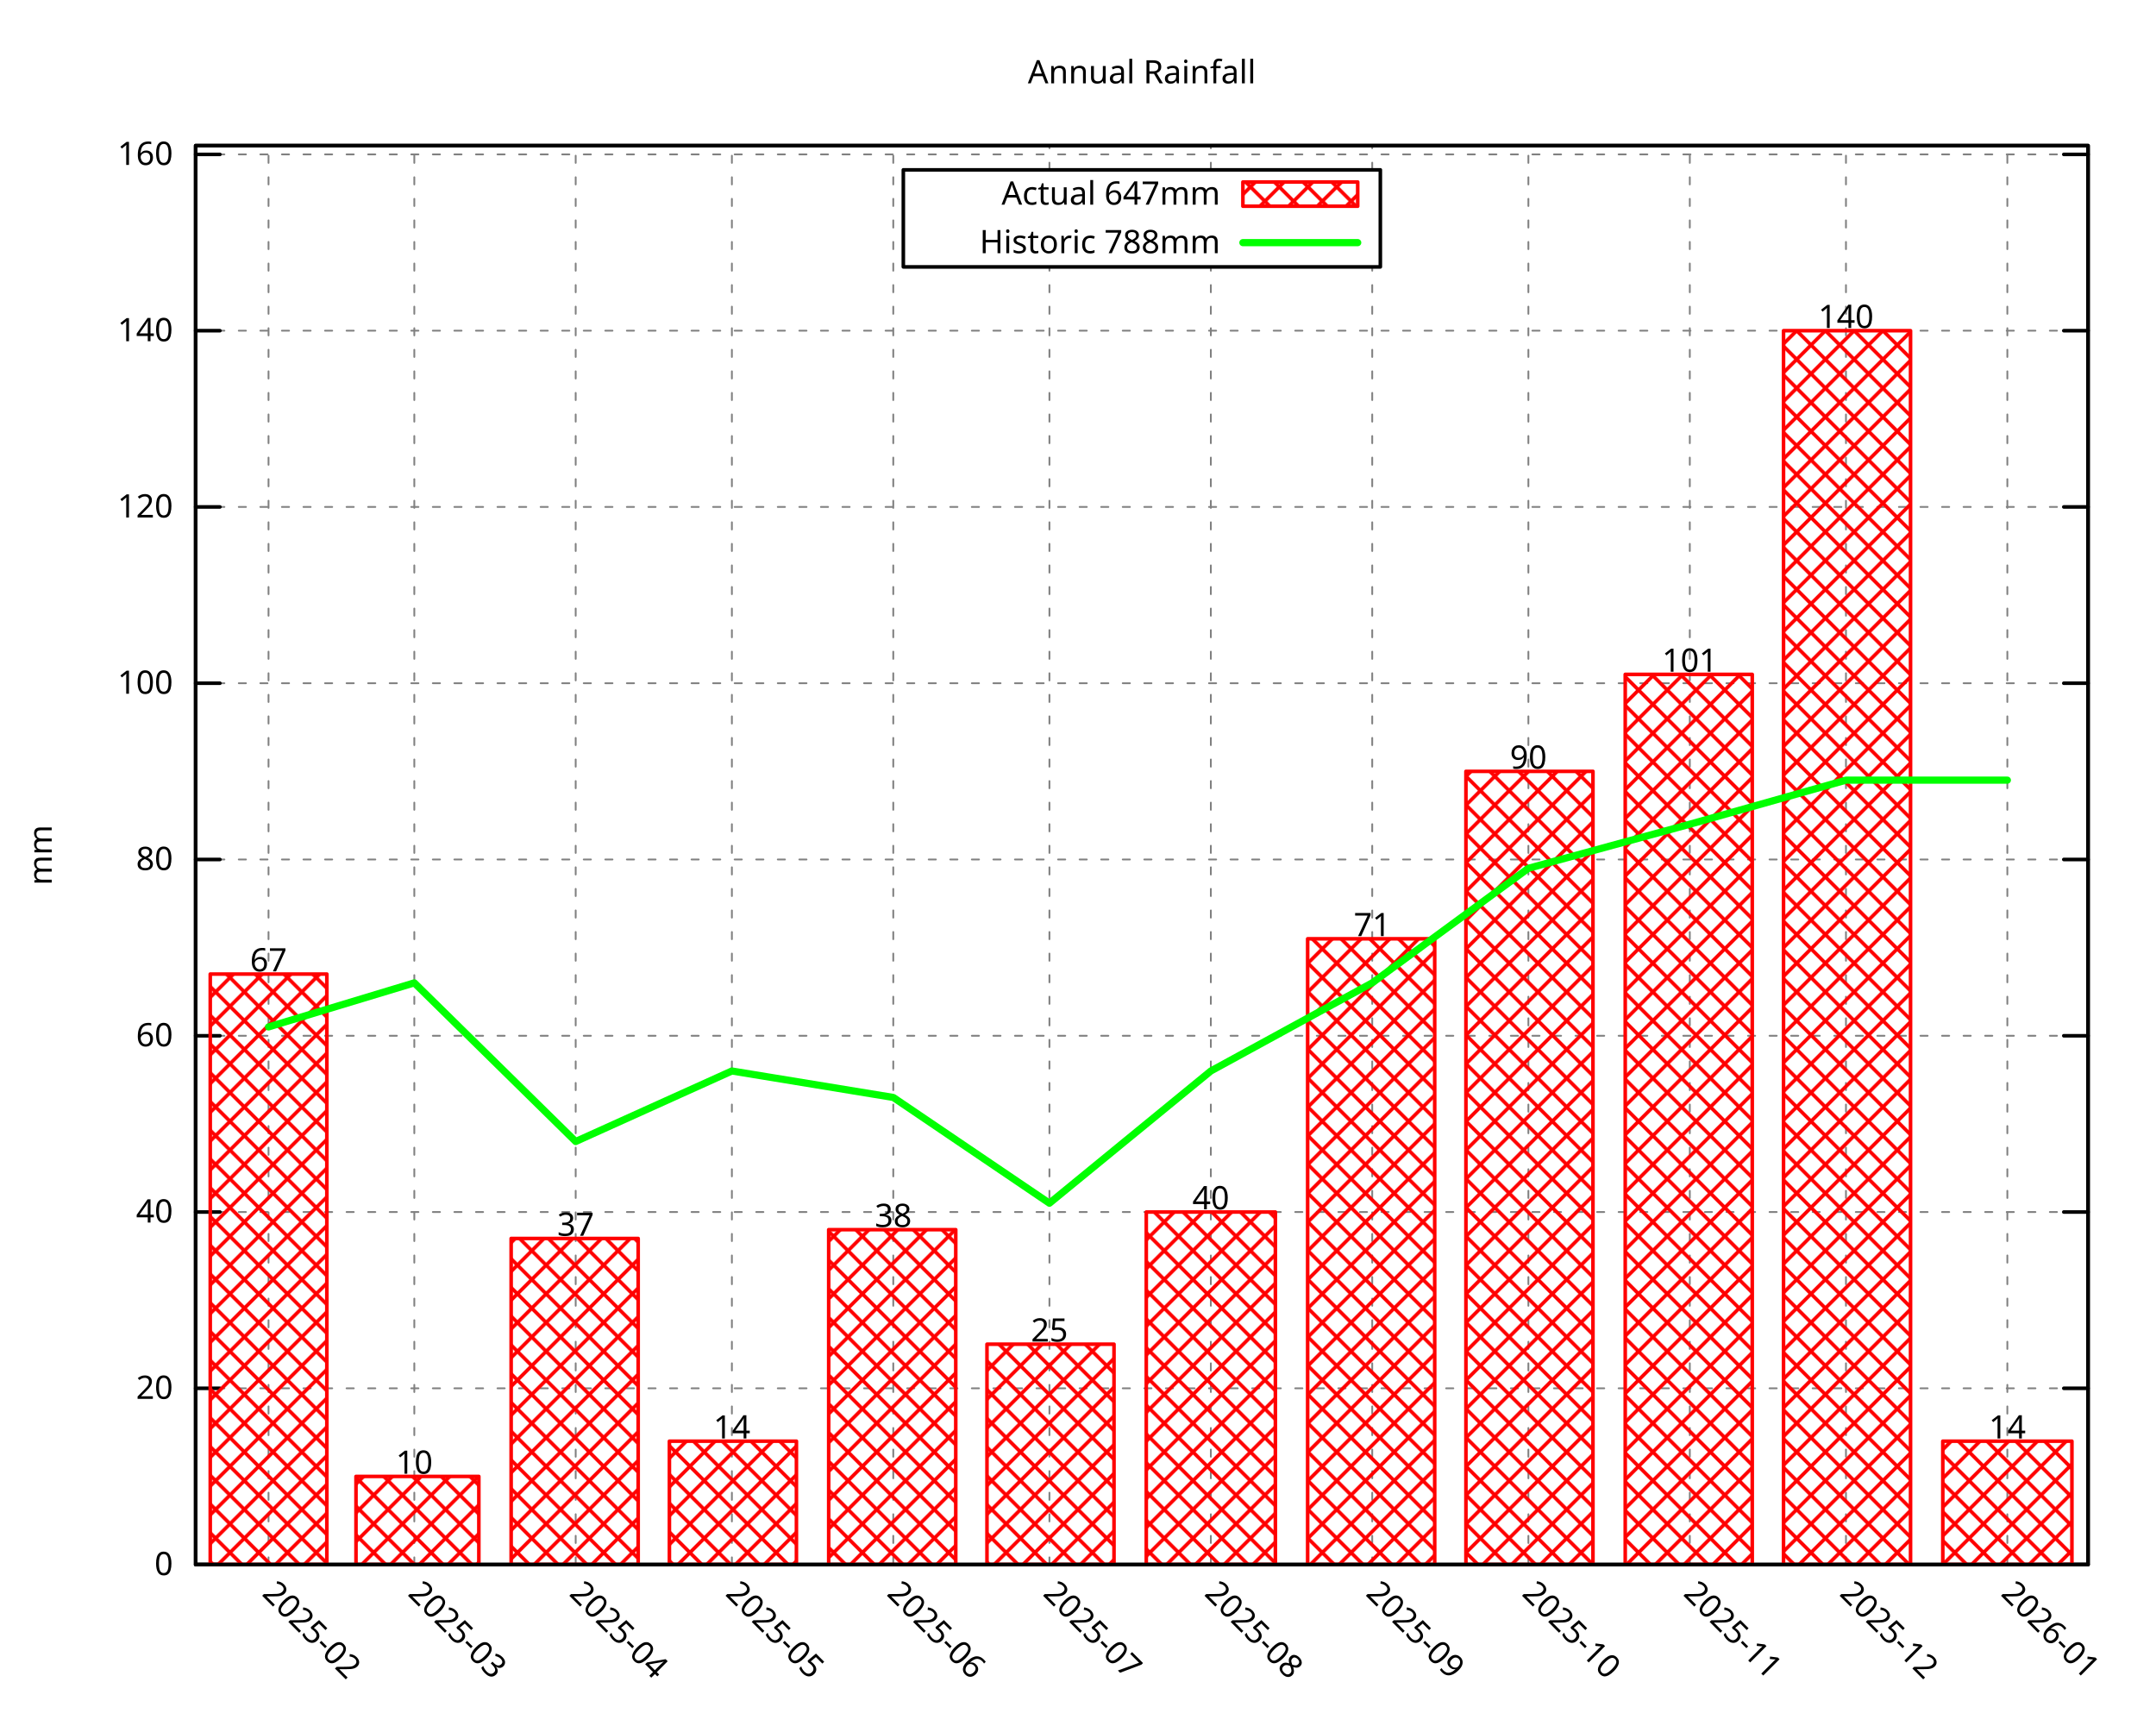
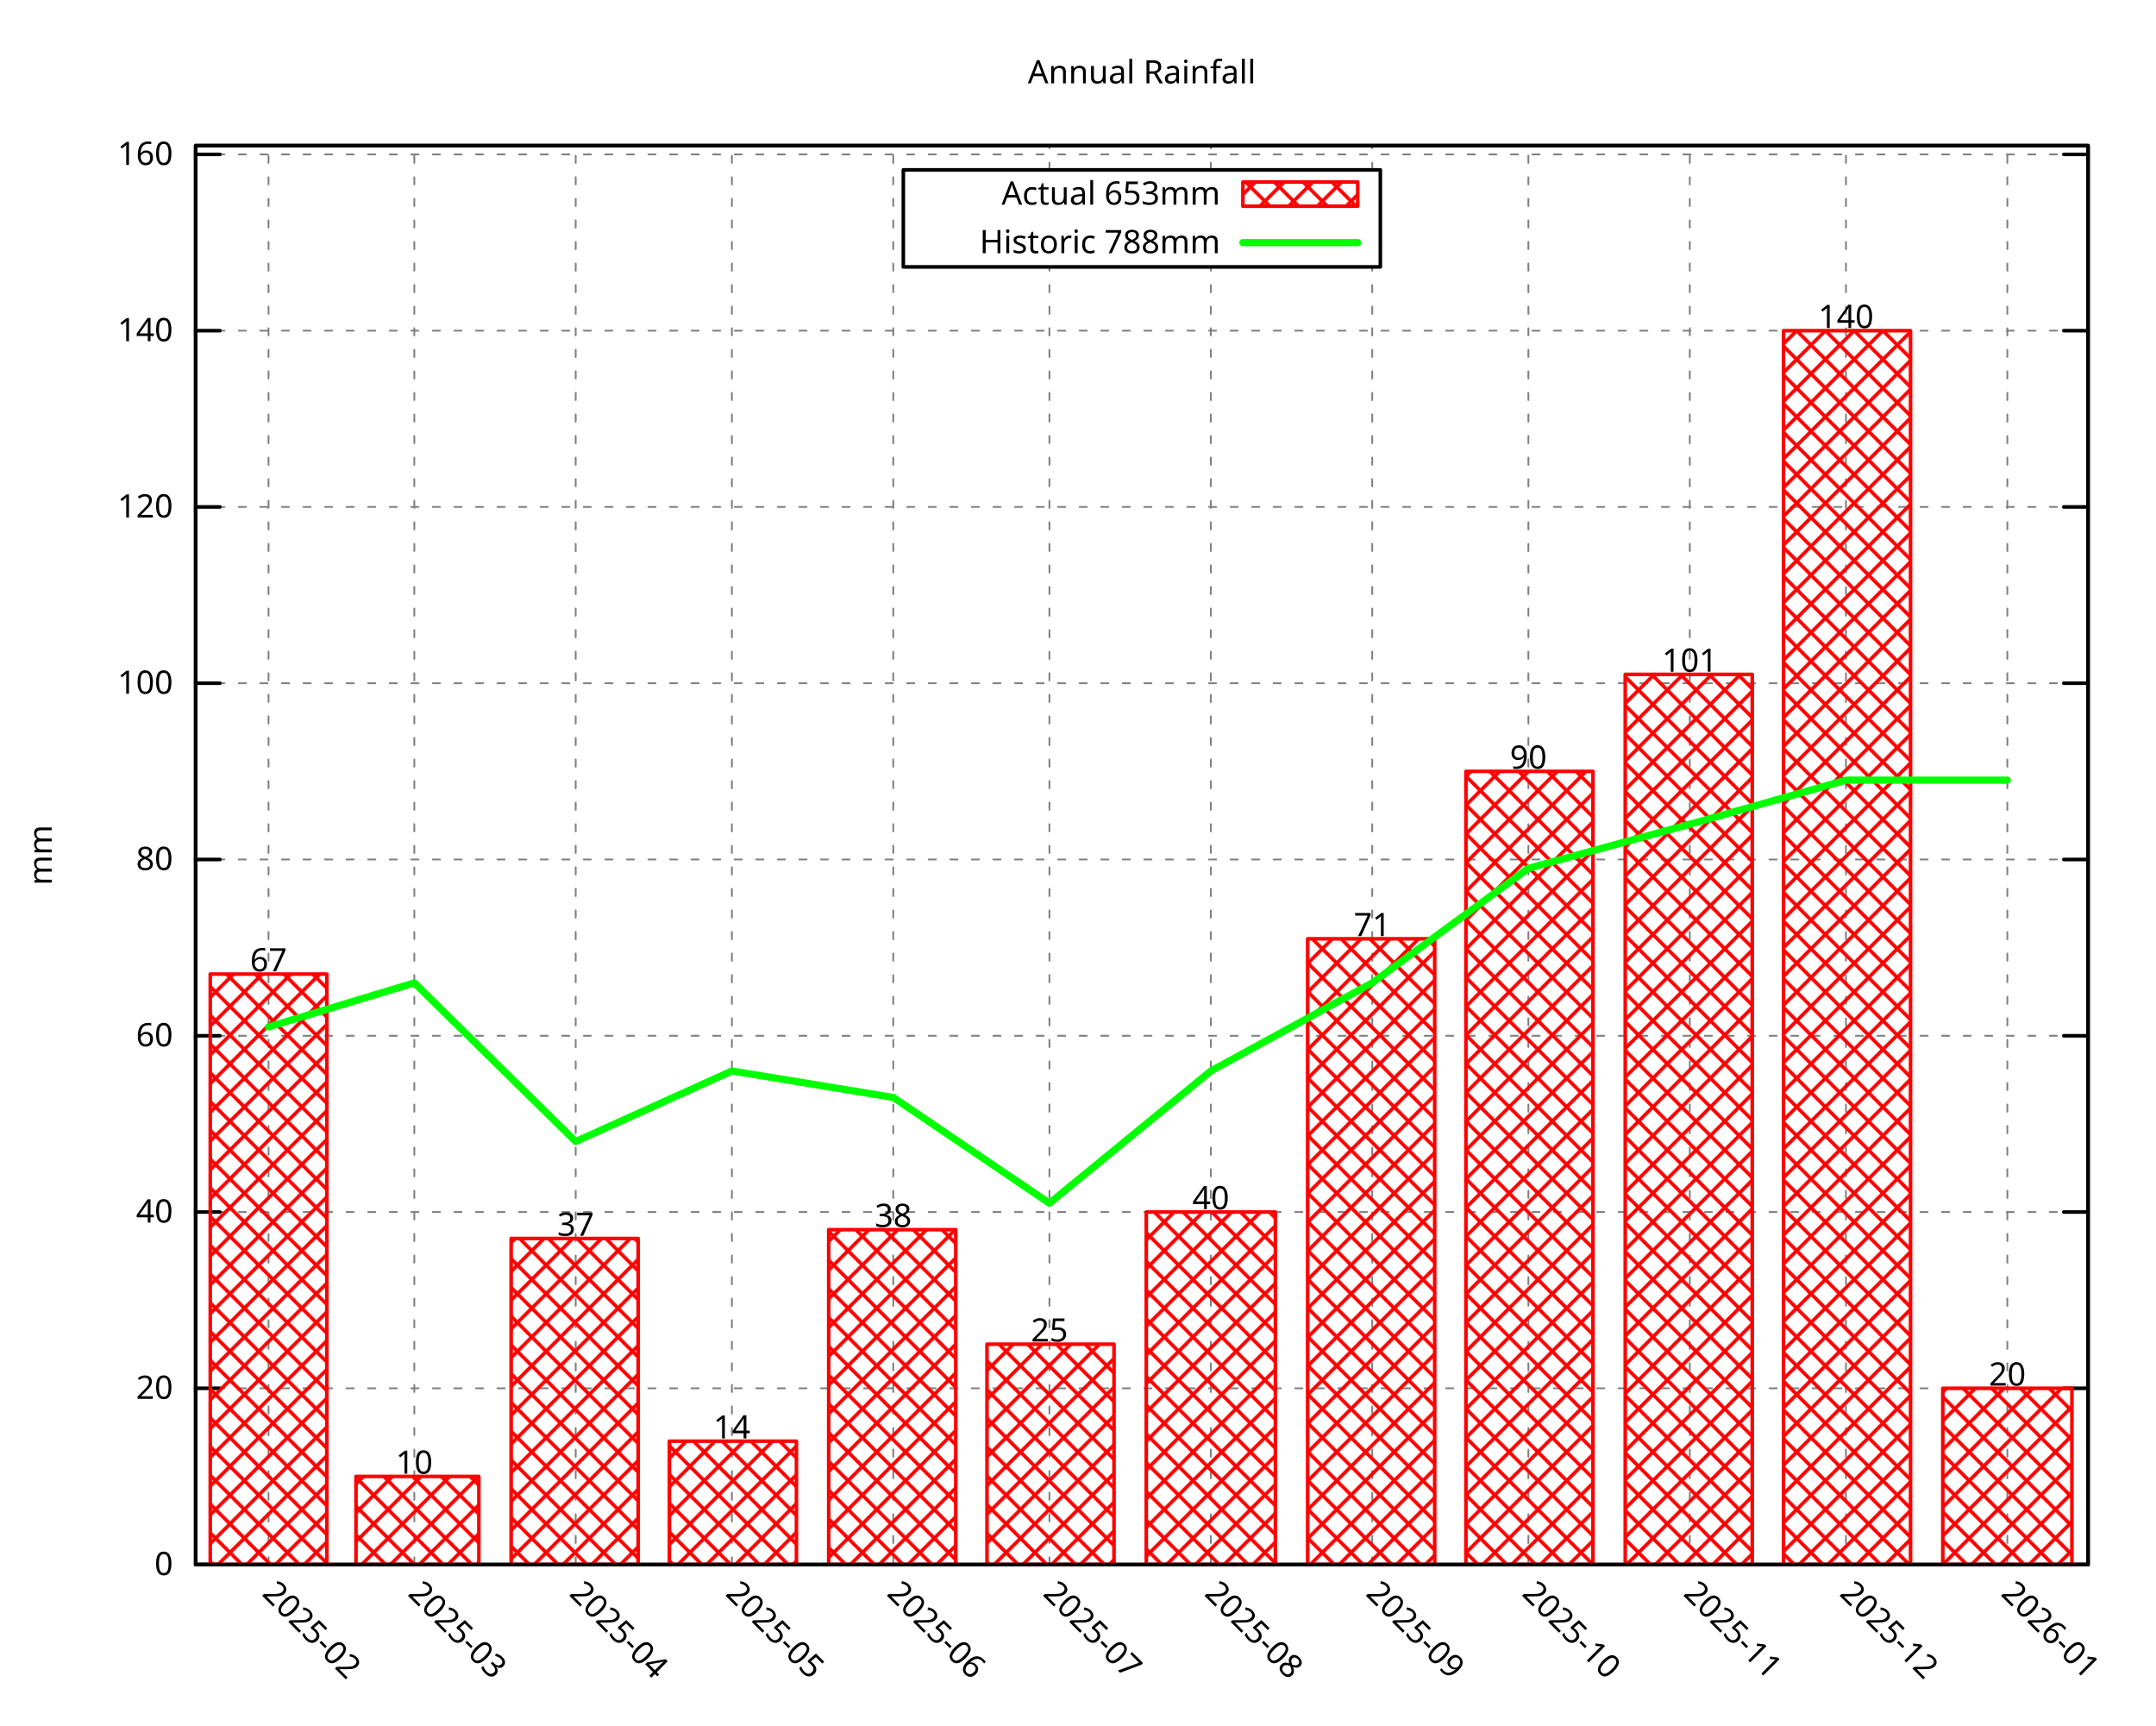
<svg xmlns="http://www.w3.org/2000/svg" xmlns:xlink="http://www.w3.org/1999/xlink" width="600" height="480" viewBox="0 0 600 480">
  <g id="gnuplot_canvas">
    <rect x="0" y="0" width="600" height="480" fill="none" />
    <defs>
      <circle id="gpDot" r="0.5" stroke-width="0.5" stroke="currentColor" />
      <path id="gpPt0" stroke-width="0.296" stroke="currentColor" d="M-1,0 h2 M0,-1 v2" />
      <path id="gpPt1" stroke-width="0.296" stroke="currentColor" d="M-1,-1 L1,1 M1,-1 L-1,1" />
      <path id="gpPt2" stroke-width="0.296" stroke="currentColor" d="M-1,0 L1,0 M0,-1 L0,1 M-1,-1 L1,1 M-1,1 L1,-1" />
      <rect id="gpPt3" stroke-width="0.296" stroke="currentColor" x="-1" y="-1" width="2" height="2" />
      <rect id="gpPt4" stroke-width="0.296" stroke="currentColor" fill="currentColor" x="-1" y="-1" width="2" height="2" />
      <circle id="gpPt5" stroke-width="0.296" stroke="currentColor" cx="0" cy="0" r="1" />
      <use xlink:href="#gpPt5" id="gpPt6" fill="currentColor" stroke="none" />
      <path id="gpPt7" stroke-width="0.296" stroke="currentColor" d="M0,-1.33 L-1.33,0.67 L1.33,0.67 z" />
      <use xlink:href="#gpPt7" id="gpPt8" fill="currentColor" stroke="none" />
      <use xlink:href="#gpPt7" id="gpPt9" stroke="currentColor" transform="rotate(180)" />
      <use xlink:href="#gpPt9" id="gpPt10" fill="currentColor" stroke="none" />
      <use xlink:href="#gpPt3" id="gpPt11" stroke="currentColor" transform="rotate(45)" />
      <use xlink:href="#gpPt11" id="gpPt12" fill="currentColor" stroke="none" />
      <path id="gpPt13" stroke-width="0.296" stroke="currentColor" d="M0,1.330 L1.265,0.411 L0.782,-1.067 L-0.782,-1.076 L-1.265,0.411 z" />
      <use xlink:href="#gpPt13" id="gpPt14" fill="currentColor" stroke="none" />
      <filter id="textbox" filterUnits="objectBoundingBox" x="0" y="0" height="1" width="1">
        <feFlood flood-color="white" flood-opacity="1" result="bgnd" />
        <feComposite in="SourceGraphic" in2="bgnd" operator="atop" />
      </filter>
      <filter id="greybox" filterUnits="objectBoundingBox" x="0" y="0" height="1" width="1">
        <feFlood flood-color="lightgrey" flood-opacity="1" result="grey" />
        <feComposite in="SourceGraphic" in2="grey" operator="atop" />
      </filter>
    </defs>
    <g fill="none" color="white" stroke="currentColor" stroke-width="1.00" stroke-linecap="round" stroke-linejoin="round">
</g>
    <g fill="none" color="black" stroke="currentColor" stroke-width="1.00" stroke-linecap="round" stroke-linejoin="round">
</g>
    <g fill="none" color="black" stroke="black" stroke-width="0.50" stroke-linecap="round" stroke-linejoin="round">
</g>
    <g fill="none" color="gray" stroke="currentColor" stroke-width="0.50" stroke-linecap="round" stroke-linejoin="round">
      <path stroke="gray" stroke-dasharray="2,4" class="gridline" d="M54.45,435.32 L581.09,435.32  " />
    </g>
    <g fill="none" color="gray" stroke="gray" stroke-width="1.00" stroke-linecap="round" stroke-linejoin="round">
</g>
    <g fill="none" color="black" stroke="currentColor" stroke-width="1.00" stroke-linecap="round" stroke-linejoin="round">
      <path stroke="black" d="M54.45,435.32 L61.20,435.32 M581.09,435.32 L574.34,435.32  " />
      <g transform="translate(48.15,438.25)" stroke="none" fill="black" font-family="Droid Sans" font-size="9.00" text-anchor="end">
        <text>
          <tspan font-family="Droid Sans"> 0</tspan>
        </text>
      </g>
    </g>
    <g fill="none" color="black" stroke="currentColor" stroke-width="1.00" stroke-linecap="round" stroke-linejoin="round">
</g>
    <g fill="none" color="black" stroke="black" stroke-width="0.50" stroke-linecap="round" stroke-linejoin="round">
</g>
    <g fill="none" color="gray" stroke="currentColor" stroke-width="0.50" stroke-linecap="round" stroke-linejoin="round">
      <path stroke="gray" stroke-dasharray="2,4" class="gridline" d="M54.45,386.28 L581.09,386.28  " />
    </g>
    <g fill="none" color="gray" stroke="gray" stroke-width="1.00" stroke-linecap="round" stroke-linejoin="round">
</g>
    <g fill="none" color="black" stroke="currentColor" stroke-width="1.00" stroke-linecap="round" stroke-linejoin="round">
      <path stroke="black" d="M54.45,386.28 L61.20,386.28 M581.09,386.28 L574.34,386.28  " />
      <g transform="translate(48.15,389.21)" stroke="none" fill="black" font-family="Droid Sans" font-size="9.00" text-anchor="end">
        <text>
          <tspan font-family="Droid Sans"> 20</tspan>
        </text>
      </g>
    </g>
    <g fill="none" color="black" stroke="currentColor" stroke-width="1.00" stroke-linecap="round" stroke-linejoin="round">
</g>
    <g fill="none" color="black" stroke="black" stroke-width="0.50" stroke-linecap="round" stroke-linejoin="round">
</g>
    <g fill="none" color="gray" stroke="currentColor" stroke-width="0.50" stroke-linecap="round" stroke-linejoin="round">
      <path stroke="gray" stroke-dasharray="2,4" class="gridline" d="M54.45,337.23 L581.09,337.23  " />
    </g>
    <g fill="none" color="gray" stroke="gray" stroke-width="1.00" stroke-linecap="round" stroke-linejoin="round">
</g>
    <g fill="none" color="black" stroke="currentColor" stroke-width="1.00" stroke-linecap="round" stroke-linejoin="round">
      <path stroke="black" d="M54.45,337.23 L61.20,337.23 M581.09,337.23 L574.34,337.23  " />
      <g transform="translate(48.15,340.16)" stroke="none" fill="black" font-family="Droid Sans" font-size="9.00" text-anchor="end">
        <text>
          <tspan font-family="Droid Sans"> 40</tspan>
        </text>
      </g>
    </g>
    <g fill="none" color="black" stroke="currentColor" stroke-width="1.00" stroke-linecap="round" stroke-linejoin="round">
</g>
    <g fill="none" color="black" stroke="black" stroke-width="0.50" stroke-linecap="round" stroke-linejoin="round">
</g>
    <g fill="none" color="gray" stroke="currentColor" stroke-width="0.50" stroke-linecap="round" stroke-linejoin="round">
      <path stroke="gray" stroke-dasharray="2,4" class="gridline" d="M54.45,288.19 L581.09,288.19  " />
    </g>
    <g fill="none" color="gray" stroke="gray" stroke-width="1.00" stroke-linecap="round" stroke-linejoin="round">
</g>
    <g fill="none" color="black" stroke="currentColor" stroke-width="1.00" stroke-linecap="round" stroke-linejoin="round">
      <path stroke="black" d="M54.45,288.19 L61.20,288.19 M581.09,288.19 L574.34,288.19  " />
      <g transform="translate(48.15,291.12)" stroke="none" fill="black" font-family="Droid Sans" font-size="9.00" text-anchor="end">
        <text>
          <tspan font-family="Droid Sans"> 60</tspan>
        </text>
      </g>
    </g>
    <g fill="none" color="black" stroke="currentColor" stroke-width="1.00" stroke-linecap="round" stroke-linejoin="round">
</g>
    <g fill="none" color="black" stroke="black" stroke-width="0.50" stroke-linecap="round" stroke-linejoin="round">
</g>
    <g fill="none" color="gray" stroke="currentColor" stroke-width="0.50" stroke-linecap="round" stroke-linejoin="round">
      <path stroke="gray" stroke-dasharray="2,4" class="gridline" d="M54.45,239.14 L581.09,239.14  " />
    </g>
    <g fill="none" color="gray" stroke="gray" stroke-width="1.00" stroke-linecap="round" stroke-linejoin="round">
</g>
    <g fill="none" color="black" stroke="currentColor" stroke-width="1.00" stroke-linecap="round" stroke-linejoin="round">
      <path stroke="black" d="M54.45,239.14 L61.20,239.14 M581.09,239.14 L574.34,239.14  " />
      <g transform="translate(48.15,242.07)" stroke="none" fill="black" font-family="Droid Sans" font-size="9.00" text-anchor="end">
        <text>
          <tspan font-family="Droid Sans"> 80</tspan>
        </text>
      </g>
    </g>
    <g fill="none" color="black" stroke="currentColor" stroke-width="1.00" stroke-linecap="round" stroke-linejoin="round">
</g>
    <g fill="none" color="black" stroke="black" stroke-width="0.50" stroke-linecap="round" stroke-linejoin="round">
</g>
    <g fill="none" color="gray" stroke="currentColor" stroke-width="0.50" stroke-linecap="round" stroke-linejoin="round">
      <path stroke="gray" stroke-dasharray="2,4" class="gridline" d="M54.45,190.10 L581.09,190.10  " />
    </g>
    <g fill="none" color="gray" stroke="gray" stroke-width="1.00" stroke-linecap="round" stroke-linejoin="round">
</g>
    <g fill="none" color="black" stroke="currentColor" stroke-width="1.00" stroke-linecap="round" stroke-linejoin="round">
      <path stroke="black" d="M54.45,190.10 L61.20,190.10 M581.09,190.10 L574.34,190.10  " />
      <g transform="translate(48.15,193.03)" stroke="none" fill="black" font-family="Droid Sans" font-size="9.00" text-anchor="end">
        <text>
          <tspan font-family="Droid Sans"> 100</tspan>
        </text>
      </g>
    </g>
    <g fill="none" color="black" stroke="currentColor" stroke-width="1.00" stroke-linecap="round" stroke-linejoin="round">
</g>
    <g fill="none" color="black" stroke="black" stroke-width="0.50" stroke-linecap="round" stroke-linejoin="round">
</g>
    <g fill="none" color="gray" stroke="currentColor" stroke-width="0.50" stroke-linecap="round" stroke-linejoin="round">
      <path stroke="gray" stroke-dasharray="2,4" class="gridline" d="M54.45,141.05 L581.09,141.05  " />
    </g>
    <g fill="none" color="gray" stroke="gray" stroke-width="1.00" stroke-linecap="round" stroke-linejoin="round">
</g>
    <g fill="none" color="black" stroke="currentColor" stroke-width="1.00" stroke-linecap="round" stroke-linejoin="round">
      <path stroke="black" d="M54.45,141.05 L61.20,141.05 M581.09,141.05 L574.34,141.05  " />
      <g transform="translate(48.15,143.98)" stroke="none" fill="black" font-family="Droid Sans" font-size="9.00" text-anchor="end">
        <text>
          <tspan font-family="Droid Sans"> 120</tspan>
        </text>
      </g>
    </g>
    <g fill="none" color="black" stroke="currentColor" stroke-width="1.00" stroke-linecap="round" stroke-linejoin="round">
</g>
    <g fill="none" color="black" stroke="black" stroke-width="0.50" stroke-linecap="round" stroke-linejoin="round">
</g>
    <g fill="none" color="gray" stroke="currentColor" stroke-width="0.50" stroke-linecap="round" stroke-linejoin="round">
      <path stroke="gray" stroke-dasharray="2,4" class="gridline" d="M54.45,92.01 L581.09,92.01  " />
    </g>
    <g fill="none" color="gray" stroke="gray" stroke-width="1.00" stroke-linecap="round" stroke-linejoin="round">
</g>
    <g fill="none" color="black" stroke="currentColor" stroke-width="1.00" stroke-linecap="round" stroke-linejoin="round">
      <path stroke="black" d="M54.45,92.01 L61.20,92.01 M581.09,92.01 L574.34,92.01  " />
      <g transform="translate(48.15,94.94)" stroke="none" fill="black" font-family="Droid Sans" font-size="9.00" text-anchor="end">
        <text>
          <tspan font-family="Droid Sans"> 140</tspan>
        </text>
      </g>
    </g>
    <g fill="none" color="black" stroke="currentColor" stroke-width="1.00" stroke-linecap="round" stroke-linejoin="round">
</g>
    <g fill="none" color="black" stroke="black" stroke-width="0.50" stroke-linecap="round" stroke-linejoin="round">
</g>
    <g fill="none" color="gray" stroke="currentColor" stroke-width="0.50" stroke-linecap="round" stroke-linejoin="round">
      <path stroke="gray" stroke-dasharray="2,4" class="gridline" d="M54.45,42.96 L581.09,42.96  " />
    </g>
    <g fill="none" color="gray" stroke="gray" stroke-width="1.00" stroke-linecap="round" stroke-linejoin="round">
</g>
    <g fill="none" color="black" stroke="currentColor" stroke-width="1.00" stroke-linecap="round" stroke-linejoin="round">
      <path stroke="black" d="M54.45,42.96 L61.20,42.96 M581.09,42.96 L574.34,42.96  " />
      <g transform="translate(48.15,45.89)" stroke="none" fill="black" font-family="Droid Sans" font-size="9.00" text-anchor="end">
        <text>
          <tspan font-family="Droid Sans"> 160</tspan>
        </text>
      </g>
    </g>
    <g fill="none" color="black" stroke="currentColor" stroke-width="1.00" stroke-linecap="round" stroke-linejoin="round">
</g>
    <g fill="none" color="black" stroke="black" stroke-width="0.50" stroke-linecap="round" stroke-linejoin="round">
</g>
    <g fill="none" color="gray" stroke="currentColor" stroke-width="0.50" stroke-linecap="round" stroke-linejoin="round">
      <path stroke="gray" stroke-dasharray="2,4" class="gridline" d="M74.73,435.32 L74.73,40.51  " />
    </g>
    <g fill="none" color="gray" stroke="gray" stroke-width="1.00" stroke-linecap="round" stroke-linejoin="round">
</g>
    <g fill="none" color="black" stroke="currentColor" stroke-width="1.00" stroke-linecap="round" stroke-linejoin="round">
      <path stroke="black" d="M74.73,435.32 M74.73,40.51  " />
      <g transform="translate(72.66,443.69) rotate(45.00)" stroke="none" fill="black" font-family="Droid Sans" font-size="9.00" text-anchor="start">
        <text>
          <tspan font-family="Droid Sans">2025-02</tspan>
        </text>
      </g>
    </g>
    <g fill="none" color="black" stroke="currentColor" stroke-width="1.00" stroke-linecap="round" stroke-linejoin="round">
</g>
    <g fill="none" color="black" stroke="black" stroke-width="0.50" stroke-linecap="round" stroke-linejoin="round">
</g>
    <g fill="none" color="gray" stroke="currentColor" stroke-width="0.50" stroke-linecap="round" stroke-linejoin="round">
      <path stroke="gray" stroke-dasharray="2,4" class="gridline" d="M115.30,435.32 L115.30,40.51  " />
    </g>
    <g fill="none" color="gray" stroke="gray" stroke-width="1.00" stroke-linecap="round" stroke-linejoin="round">
</g>
    <g fill="none" color="black" stroke="currentColor" stroke-width="1.00" stroke-linecap="round" stroke-linejoin="round">
      <path stroke="black" d="M115.30,435.32 M115.30,40.51  " />
      <g transform="translate(113.23,443.69) rotate(45.00)" stroke="none" fill="black" font-family="Droid Sans" font-size="9.00" text-anchor="start">
        <text>
          <tspan font-family="Droid Sans">2025-03</tspan>
        </text>
      </g>
    </g>
    <g fill="none" color="black" stroke="currentColor" stroke-width="1.00" stroke-linecap="round" stroke-linejoin="round">
</g>
    <g fill="none" color="black" stroke="black" stroke-width="0.50" stroke-linecap="round" stroke-linejoin="round">
</g>
    <g fill="none" color="gray" stroke="currentColor" stroke-width="0.50" stroke-linecap="round" stroke-linejoin="round">
      <path stroke="gray" stroke-dasharray="2,4" class="gridline" d="M160.21,435.32 L160.21,40.51  " />
    </g>
    <g fill="none" color="gray" stroke="gray" stroke-width="1.00" stroke-linecap="round" stroke-linejoin="round">
</g>
    <g fill="none" color="black" stroke="currentColor" stroke-width="1.00" stroke-linecap="round" stroke-linejoin="round">
      <path stroke="black" d="M160.21,435.32 M160.21,40.51  " />
      <g transform="translate(158.14,443.69) rotate(45.00)" stroke="none" fill="black" font-family="Droid Sans" font-size="9.00" text-anchor="start">
        <text>
          <tspan font-family="Droid Sans">2025-04</tspan>
        </text>
      </g>
    </g>
    <g fill="none" color="black" stroke="currentColor" stroke-width="1.00" stroke-linecap="round" stroke-linejoin="round">
</g>
    <g fill="none" color="black" stroke="black" stroke-width="0.50" stroke-linecap="round" stroke-linejoin="round">
</g>
    <g fill="none" color="gray" stroke="currentColor" stroke-width="0.50" stroke-linecap="round" stroke-linejoin="round">
      <path stroke="gray" stroke-dasharray="2,4" class="gridline" d="M203.68,435.32 L203.68,40.51  " />
    </g>
    <g fill="none" color="gray" stroke="gray" stroke-width="1.00" stroke-linecap="round" stroke-linejoin="round">
</g>
    <g fill="none" color="black" stroke="currentColor" stroke-width="1.00" stroke-linecap="round" stroke-linejoin="round">
      <path stroke="black" d="M203.68,435.32 M203.68,40.51  " />
      <g transform="translate(201.61,443.69) rotate(45.00)" stroke="none" fill="black" font-family="Droid Sans" font-size="9.00" text-anchor="start">
        <text>
          <tspan font-family="Droid Sans">2025-05</tspan>
        </text>
      </g>
    </g>
    <g fill="none" color="black" stroke="currentColor" stroke-width="1.00" stroke-linecap="round" stroke-linejoin="round">
</g>
    <g fill="none" color="black" stroke="black" stroke-width="0.50" stroke-linecap="round" stroke-linejoin="round">
</g>
    <g fill="none" color="gray" stroke="currentColor" stroke-width="0.50" stroke-linecap="round" stroke-linejoin="round">
      <path stroke="gray" stroke-dasharray="2,4" class="gridline" d="M248.59,435.32 L248.59,40.51  " />
    </g>
    <g fill="none" color="gray" stroke="gray" stroke-width="1.00" stroke-linecap="round" stroke-linejoin="round">
</g>
    <g fill="none" color="black" stroke="currentColor" stroke-width="1.00" stroke-linecap="round" stroke-linejoin="round">
      <path stroke="black" d="M248.59,435.32 M248.59,40.51  " />
      <g transform="translate(246.52,443.69) rotate(45.00)" stroke="none" fill="black" font-family="Droid Sans" font-size="9.00" text-anchor="start">
        <text>
          <tspan font-family="Droid Sans">2025-06</tspan>
        </text>
      </g>
    </g>
    <g fill="none" color="black" stroke="currentColor" stroke-width="1.00" stroke-linecap="round" stroke-linejoin="round">
</g>
    <g fill="none" color="black" stroke="black" stroke-width="0.50" stroke-linecap="round" stroke-linejoin="round">
</g>
    <g fill="none" color="gray" stroke="currentColor" stroke-width="0.50" stroke-linecap="round" stroke-linejoin="round">
      <path stroke="gray" stroke-dasharray="2,4" class="gridline" d="M292.05,435.32 L292.05,74.26 M292.05,47.26 L292.05,40.51  " />
    </g>
    <g fill="none" color="gray" stroke="gray" stroke-width="1.00" stroke-linecap="round" stroke-linejoin="round">
</g>
    <g fill="none" color="black" stroke="currentColor" stroke-width="1.00" stroke-linecap="round" stroke-linejoin="round">
      <path stroke="black" d="M292.05,435.32 M292.05,40.51  " />
      <g transform="translate(289.98,443.69) rotate(45.00)" stroke="none" fill="black" font-family="Droid Sans" font-size="9.00" text-anchor="start">
        <text>
          <tspan font-family="Droid Sans">2025-07</tspan>
        </text>
      </g>
    </g>
    <g fill="none" color="black" stroke="currentColor" stroke-width="1.00" stroke-linecap="round" stroke-linejoin="round">
</g>
    <g fill="none" color="black" stroke="black" stroke-width="0.50" stroke-linecap="round" stroke-linejoin="round">
</g>
    <g fill="none" color="gray" stroke="currentColor" stroke-width="0.50" stroke-linecap="round" stroke-linejoin="round">
      <path stroke="gray" stroke-dasharray="2,4" class="gridline" d="M336.97,435.32 L336.97,74.26 M336.97,47.26 L336.97,40.51  " />
    </g>
    <g fill="none" color="gray" stroke="gray" stroke-width="1.00" stroke-linecap="round" stroke-linejoin="round">
</g>
    <g fill="none" color="black" stroke="currentColor" stroke-width="1.00" stroke-linecap="round" stroke-linejoin="round">
      <path stroke="black" d="M336.97,435.32 M336.97,40.51  " />
      <g transform="translate(334.90,443.69) rotate(45.00)" stroke="none" fill="black" font-family="Droid Sans" font-size="9.00" text-anchor="start">
        <text>
          <tspan font-family="Droid Sans">2025-08</tspan>
        </text>
      </g>
    </g>
    <g fill="none" color="black" stroke="currentColor" stroke-width="1.00" stroke-linecap="round" stroke-linejoin="round">
</g>
    <g fill="none" color="black" stroke="black" stroke-width="0.50" stroke-linecap="round" stroke-linejoin="round">
</g>
    <g fill="none" color="gray" stroke="currentColor" stroke-width="0.50" stroke-linecap="round" stroke-linejoin="round">
      <path stroke="gray" stroke-dasharray="2,4" class="gridline" d="M381.88,435.32 L381.88,74.26 M381.88,47.26 L381.88,40.51  " />
    </g>
    <g fill="none" color="gray" stroke="gray" stroke-width="1.00" stroke-linecap="round" stroke-linejoin="round">
</g>
    <g fill="none" color="black" stroke="currentColor" stroke-width="1.00" stroke-linecap="round" stroke-linejoin="round">
      <path stroke="black" d="M381.88,435.32 M381.88,40.51  " />
      <g transform="translate(379.81,443.69) rotate(45.00)" stroke="none" fill="black" font-family="Droid Sans" font-size="9.00" text-anchor="start">
        <text>
          <tspan font-family="Droid Sans">2025-09</tspan>
        </text>
      </g>
    </g>
    <g fill="none" color="black" stroke="currentColor" stroke-width="1.00" stroke-linecap="round" stroke-linejoin="round">
</g>
    <g fill="none" color="black" stroke="black" stroke-width="0.50" stroke-linecap="round" stroke-linejoin="round">
</g>
    <g fill="none" color="gray" stroke="currentColor" stroke-width="0.50" stroke-linecap="round" stroke-linejoin="round">
      <path stroke="gray" stroke-dasharray="2,4" class="gridline" d="M425.34,435.32 L425.34,40.51  " />
    </g>
    <g fill="none" color="gray" stroke="gray" stroke-width="1.00" stroke-linecap="round" stroke-linejoin="round">
</g>
    <g fill="none" color="black" stroke="currentColor" stroke-width="1.00" stroke-linecap="round" stroke-linejoin="round">
      <path stroke="black" d="M425.34,435.32 M425.34,40.51  " />
      <g transform="translate(423.27,443.69) rotate(45.00)" stroke="none" fill="black" font-family="Droid Sans" font-size="9.00" text-anchor="start">
        <text>
          <tspan font-family="Droid Sans">2025-10</tspan>
        </text>
      </g>
    </g>
    <g fill="none" color="black" stroke="currentColor" stroke-width="1.00" stroke-linecap="round" stroke-linejoin="round">
</g>
    <g fill="none" color="black" stroke="black" stroke-width="0.50" stroke-linecap="round" stroke-linejoin="round">
</g>
    <g fill="none" color="gray" stroke="currentColor" stroke-width="0.50" stroke-linecap="round" stroke-linejoin="round">
      <path stroke="gray" stroke-dasharray="2,4" class="gridline" d="M470.26,435.32 L470.26,40.51  " />
    </g>
    <g fill="none" color="gray" stroke="gray" stroke-width="1.00" stroke-linecap="round" stroke-linejoin="round">
</g>
    <g fill="none" color="black" stroke="currentColor" stroke-width="1.00" stroke-linecap="round" stroke-linejoin="round">
      <path stroke="black" d="M470.26,435.32 M470.26,40.51  " />
      <g transform="translate(468.19,443.69) rotate(45.00)" stroke="none" fill="black" font-family="Droid Sans" font-size="9.00" text-anchor="start">
        <text>
          <tspan font-family="Droid Sans">2025-11</tspan>
        </text>
      </g>
    </g>
    <g fill="none" color="black" stroke="currentColor" stroke-width="1.00" stroke-linecap="round" stroke-linejoin="round">
</g>
    <g fill="none" color="black" stroke="black" stroke-width="0.50" stroke-linecap="round" stroke-linejoin="round">
</g>
    <g fill="none" color="gray" stroke="currentColor" stroke-width="0.50" stroke-linecap="round" stroke-linejoin="round">
      <path stroke="gray" stroke-dasharray="2,4" class="gridline" d="M513.72,435.32 L513.72,40.51  " />
    </g>
    <g fill="none" color="gray" stroke="gray" stroke-width="1.00" stroke-linecap="round" stroke-linejoin="round">
</g>
    <g fill="none" color="black" stroke="currentColor" stroke-width="1.00" stroke-linecap="round" stroke-linejoin="round">
      <path stroke="black" d="M513.72,435.32 M513.72,40.51  " />
      <g transform="translate(511.65,443.69) rotate(45.00)" stroke="none" fill="black" font-family="Droid Sans" font-size="9.00" text-anchor="start">
        <text>
          <tspan font-family="Droid Sans">2025-12</tspan>
        </text>
      </g>
    </g>
    <g fill="none" color="black" stroke="currentColor" stroke-width="1.00" stroke-linecap="round" stroke-linejoin="round">
</g>
    <g fill="none" color="black" stroke="black" stroke-width="0.50" stroke-linecap="round" stroke-linejoin="round">
</g>
    <g fill="none" color="gray" stroke="currentColor" stroke-width="0.50" stroke-linecap="round" stroke-linejoin="round">
      <path stroke="gray" stroke-dasharray="2,4" class="gridline" d="M558.63,435.32 L558.63,40.51  " />
    </g>
    <g fill="none" color="gray" stroke="gray" stroke-width="1.00" stroke-linecap="round" stroke-linejoin="round">
</g>
    <g fill="none" color="black" stroke="currentColor" stroke-width="1.00" stroke-linecap="round" stroke-linejoin="round">
      <path stroke="black" d="M558.63,435.32 M558.63,40.51  " />
      <g transform="translate(556.56,443.69) rotate(45.00)" stroke="none" fill="black" font-family="Droid Sans" font-size="9.00" text-anchor="start">
        <text>
          <tspan font-family="Droid Sans">2026-01</tspan>
        </text>
      </g>
    </g>
    <g fill="none" color="black" stroke="currentColor" stroke-width="1.00" stroke-linecap="round" stroke-linejoin="round">
</g>
    <g fill="none" color="black" stroke="currentColor" stroke-width="1.00" stroke-linecap="round" stroke-linejoin="round">
      <path stroke="black" d="M54.45,40.51 L54.45,435.32 L581.09,435.32 L581.09,40.51 L54.45,40.51 Z  " />
    </g>
    <g fill="none" color="black" stroke="currentColor" stroke-width="1.00" stroke-linecap="round" stroke-linejoin="round">
</g>
    <g fill="none" color="black" stroke="currentColor" stroke-width="1.00" stroke-linecap="round" stroke-linejoin="round">
      <path stroke="black" d="M251.39,74.26 L251.39,47.26 L384.14,47.26 L384.14,74.26 L251.39,74.26 Z  " />
    </g>
    <g id="gnuplot_plot_1">
      <g fill="none" color="black" stroke="currentColor" stroke-width="1.00" stroke-linecap="round" stroke-linejoin="round">
        <g transform="translate(339.59,56.94)" stroke="none" fill="black" font-family="Droid Sans" font-size="9.00" text-anchor="end">
          <text>
-             <tspan font-family="Droid Sans">Actual 647mm</tspan>
+             <tspan font-family="Droid Sans">Actual 653mm</tspan>
          </text>
        </g>
      </g>
      <g fill="none" color="black" stroke="currentColor" stroke-width="1.00" stroke-linecap="round" stroke-linejoin="round">
        <defs>
          <pattern id="gpPat1" patternUnits="userSpaceOnUse" x="0" y="0" width="8" height="8">
            <path style="fill:none; stroke:rgb(255,0,0)" d="M0,0 L8,8 M0,8 L8,0" />
          </pattern>
        </defs>
        <g stroke="none" shape-rendering="crispEdges">
          <polygon fill="url(#gpPat1)" points="345.89,57.38 377.84,57.38 377.84,50.63 345.89,50.63 " />
        </g>
        <path stroke="rgb(255,   0,   0)" d="M345.89,57.38 L377.84,57.38 L377.84,50.64 L345.89,50.64 L345.89,57.38 Z  " />
      </g>
      <g fill="none" color="black" stroke="currentColor" stroke-width="1.00" stroke-linecap="round" stroke-linejoin="round">
        <defs>
          <pattern id="gpPat2" patternUnits="userSpaceOnUse" x="0" y="0" width="8" height="8">
            <path style="fill:none; stroke:rgb(255,0,0)" d="M0,0 L8,8 M0,8 L8,0" />
          </pattern>
        </defs>
        <g stroke="none" shape-rendering="crispEdges">
          <polygon fill="url(#gpPat2)" points="58.51,435.32 90.97,435.32 90.97,271.01 58.51,271.01 " />
        </g>
        <path stroke="rgb(255,   0,   0)" d="M58.51,435.32 L58.51,271.02 L90.96,271.02 L90.96,435.32 L58.51,435.32 Z  " />
        <g stroke="none" shape-rendering="crispEdges">
          <polygon fill="url(#gpPat2)" points="99.07,435.32 133.27,435.32 133.27,410.79 99.07,410.79 " />
        </g>
        <path stroke="rgb(255,   0,   0)" d="M99.07,435.32 L99.07,410.80 L133.26,410.80 L133.26,435.32 L99.07,435.32 Z  " />
        <g stroke="none" shape-rendering="crispEdges">
          <polygon fill="url(#gpPat2)" points="142.25,435.32 177.61,435.32 177.61,344.58 142.25,344.58 " />
        </g>
        <path stroke="rgb(255,   0,   0)" d="M142.25,435.32 L142.25,344.59 L177.60,344.59 L177.60,435.32 L142.25,435.32 Z  " />
        <g stroke="none" shape-rendering="crispEdges">
          <polygon fill="url(#gpPat2)" points="186.29,435.32 221.65,435.32 221.65,400.98 186.29,400.98 " />
        </g>
        <path stroke="rgb(255,   0,   0)" d="M186.29,435.32 L186.29,400.99 L221.64,400.99 L221.64,435.32 L186.29,435.32 Z  " />
        <g stroke="none" shape-rendering="crispEdges">
          <polygon fill="url(#gpPat2)" points="230.62,435.32 265.99,435.32 265.99,342.13 230.62,342.13 " />
        </g>
        <path stroke="rgb(255,   0,   0)" d="M230.62,435.32 L230.62,342.14 L265.98,342.14 L265.98,435.32 L230.62,435.32 Z  " />
        <g stroke="none" shape-rendering="crispEdges">
          <polygon fill="url(#gpPat2)" points="274.67,435.32 310.03,435.32 310.03,374.00 274.67,374.00 " />
        </g>
        <path stroke="rgb(255,   0,   0)" d="M274.67,435.32 L274.67,374.01 L310.02,374.01 L310.02,435.32 L274.67,435.32 Z  " />
        <g stroke="none" shape-rendering="crispEdges">
          <polygon fill="url(#gpPat2)" points="319.00,435.32 354.94,435.32 354.94,337.22 319.00,337.22 " />
        </g>
        <path stroke="rgb(255,   0,   0)" d="M319.00,435.32 L319.00,337.23 L354.93,337.23 L354.93,435.32 L319.00,435.32 Z  " />
        <g stroke="none" shape-rendering="crispEdges">
          <polygon fill="url(#gpPat2)" points="363.91,435.32 399.28,435.32 399.28,261.20 363.91,261.20 " />
        </g>
        <path stroke="rgb(255,   0,   0)" d="M363.91,435.32 L363.91,261.21 L399.27,261.21 L399.27,435.32 L363.91,435.32 Z  " />
        <g stroke="none" shape-rendering="crispEdges">
          <polygon fill="url(#gpPat2)" points="407.96,435.32 443.32,435.32 443.32,214.61 407.96,214.61 " />
        </g>
        <path stroke="rgb(255,   0,   0)" d="M407.96,435.32 L407.96,214.62 L443.31,214.62 L443.31,435.32 L407.96,435.32 Z  " />
        <g stroke="none" shape-rendering="crispEdges">
          <polygon fill="url(#gpPat2)" points="452.29,435.32 487.65,435.32 487.65,187.63 452.29,187.63 " />
        </g>
        <path stroke="rgb(255,   0,   0)" d="M452.29,435.32 L452.29,187.64 L487.64,187.64 L487.64,435.32 L452.29,435.32 Z  " />
        <g stroke="none" shape-rendering="crispEdges">
          <polygon fill="url(#gpPat2)" points="496.34,435.32 531.70,435.32 531.70,92.00 496.34,92.00 " />
        </g>
        <path stroke="rgb(255,   0,   0)" d="M496.34,435.32 L496.34,92.01 L531.69,92.01 L531.69,435.32 L496.34,435.32 Z  " />
        <g stroke="none" shape-rendering="crispEdges">
-           <polygon fill="url(#gpPat2)" points="540.67,435.32 576.61,435.32 576.61,400.98 540.67,400.98 " />
-         </g>
-         <path stroke="rgb(255,   0,   0)" d="M540.67,435.32 L540.67,400.99 L576.60,400.99 L576.60,435.32 L540.67,435.32 Z  " />
+           <polygon fill="url(#gpPat2)" points="540.67,435.32 576.61,435.32 576.61,386.27 540.67,386.27 " />
+         </g>
+         <path stroke="rgb(255,   0,   0)" d="M540.67,435.32 L540.67,386.28 L576.60,386.28 L576.60,435.32 L540.67,435.32 Z  " />
      </g>
    </g>
    <g id="gnuplot_plot_2" fill="none">
      <g fill="none" color="black" stroke="currentColor" stroke-width="1.00" stroke-linecap="round" stroke-linejoin="round">
        <g transform="translate(74.73,270.27)" stroke="none" fill="black" font-family="Droid Sans" font-size="9.00" text-anchor="middle">
          <text>
            <tspan font-family="Droid Sans">67</tspan>
          </text>
        </g>
        <g transform="translate(115.30,410.05)" stroke="none" fill="black" font-family="Droid Sans" font-size="9.00" text-anchor="middle">
          <text>
            <tspan font-family="Droid Sans">10</tspan>
          </text>
        </g>
        <g transform="translate(160.21,343.84)" stroke="none" fill="black" font-family="Droid Sans" font-size="9.00" text-anchor="middle">
          <text>
            <tspan font-family="Droid Sans">37</tspan>
          </text>
        </g>
        <g transform="translate(203.68,400.24)" stroke="none" fill="black" font-family="Droid Sans" font-size="9.00" text-anchor="middle">
          <text>
            <tspan font-family="Droid Sans">14</tspan>
          </text>
        </g>
        <g transform="translate(248.59,341.39)" stroke="none" fill="black" font-family="Droid Sans" font-size="9.00" text-anchor="middle">
          <text>
            <tspan font-family="Droid Sans">38</tspan>
          </text>
        </g>
        <g transform="translate(292.05,373.27)" stroke="none" fill="black" font-family="Droid Sans" font-size="9.00" text-anchor="middle">
          <text>
            <tspan font-family="Droid Sans">25</tspan>
          </text>
        </g>
        <g transform="translate(336.97,336.48)" stroke="none" fill="black" font-family="Droid Sans" font-size="9.00" text-anchor="middle">
          <text>
            <tspan font-family="Droid Sans">40</tspan>
          </text>
        </g>
        <g transform="translate(381.88,260.46)" stroke="none" fill="black" font-family="Droid Sans" font-size="9.00" text-anchor="middle">
          <text>
            <tspan font-family="Droid Sans">71</tspan>
          </text>
        </g>
        <g transform="translate(425.34,213.87)" stroke="none" fill="black" font-family="Droid Sans" font-size="9.00" text-anchor="middle">
          <text>
            <tspan font-family="Droid Sans">90</tspan>
          </text>
        </g>
        <g transform="translate(470.26,186.90)" stroke="none" fill="black" font-family="Droid Sans" font-size="9.00" text-anchor="middle">
          <text>
            <tspan font-family="Droid Sans">101</tspan>
          </text>
        </g>
        <g transform="translate(513.72,91.26)" stroke="none" fill="black" font-family="Droid Sans" font-size="9.00" text-anchor="middle">
          <text>
            <tspan font-family="Droid Sans">140</tspan>
          </text>
        </g>
-         <g transform="translate(558.63,400.24)" stroke="none" fill="black" font-family="Droid Sans" font-size="9.00" text-anchor="middle">
-           <text>
-             <tspan font-family="Droid Sans">14</tspan>
+         <g transform="translate(558.63,385.53)" stroke="none" fill="black" font-family="Droid Sans" font-size="9.00" text-anchor="middle">
+           <text>
+             <tspan font-family="Droid Sans">20</tspan>
          </text>
        </g>
      </g>
    </g>
    <g id="gnuplot_plot_3">
      <g fill="none" color="white" stroke="black" stroke-width="2.00" stroke-linecap="round" stroke-linejoin="round">
</g>
      <g fill="none" color="black" stroke="currentColor" stroke-width="2.00" stroke-linecap="round" stroke-linejoin="round">
        <g transform="translate(339.59,70.44)" stroke="none" fill="black" font-family="Droid Sans" font-size="9.00" text-anchor="end">
          <text>
            <tspan font-family="Droid Sans">Historic 788mm</tspan>
          </text>
        </g>
      </g>
      <g fill="none" color="black" stroke="currentColor" stroke-width="2.00" stroke-linecap="round" stroke-linejoin="round">
        <path stroke="rgb(  0, 255,   0)" d="M345.89,67.51 L377.84,67.51 M74.73,285.73 L115.30,273.47 L160.21,317.61 L203.68,297.99 L248.59,305.35 L292.05,334.78   L336.97,297.99 L381.88,273.47 L425.34,241.59 L470.26,229.33 L513.72,217.07 L558.63,217.07  " />
      </g>
    </g>
    <g fill="none" color="black" stroke="currentColor" stroke-width="2.00" stroke-linecap="round" stroke-linejoin="round">
</g>
    <g fill="none" color="black" stroke="black" stroke-width="1.00" stroke-linecap="round" stroke-linejoin="round">
</g>
    <g fill="none" color="black" stroke="currentColor" stroke-width="1.00" stroke-linecap="round" stroke-linejoin="round">
      <path stroke="black" d="M54.45,40.51 L54.45,435.32 L581.09,435.32 L581.09,40.51 L54.45,40.51 Z  " />
      <g transform="translate(14.39,237.92) rotate(270.00)" stroke="none" fill="black" font-family="Droid Sans" font-size="9.00" text-anchor="middle">
        <text>
          <tspan font-family="Droid Sans">mm</tspan>
        </text>
      </g>
    </g>
    <g fill="none" color="black" stroke="currentColor" stroke-width="1.00" stroke-linecap="round" stroke-linejoin="round">
</g>
    <g fill="none" color="black" stroke="currentColor" stroke-width="1.00" stroke-linecap="round" stroke-linejoin="round">
      <g transform="translate(317.77,23.19)" stroke="none" fill="black" font-family="Droid Sans" font-size="9.00" text-anchor="middle">
        <text>
          <tspan font-family="Droid Sans">Annual Rainfall</tspan>
        </text>
      </g>
    </g>
    <g fill="none" color="black" stroke="currentColor" stroke-width="1.00" stroke-linecap="round" stroke-linejoin="round">
</g>
  </g>
</svg>
